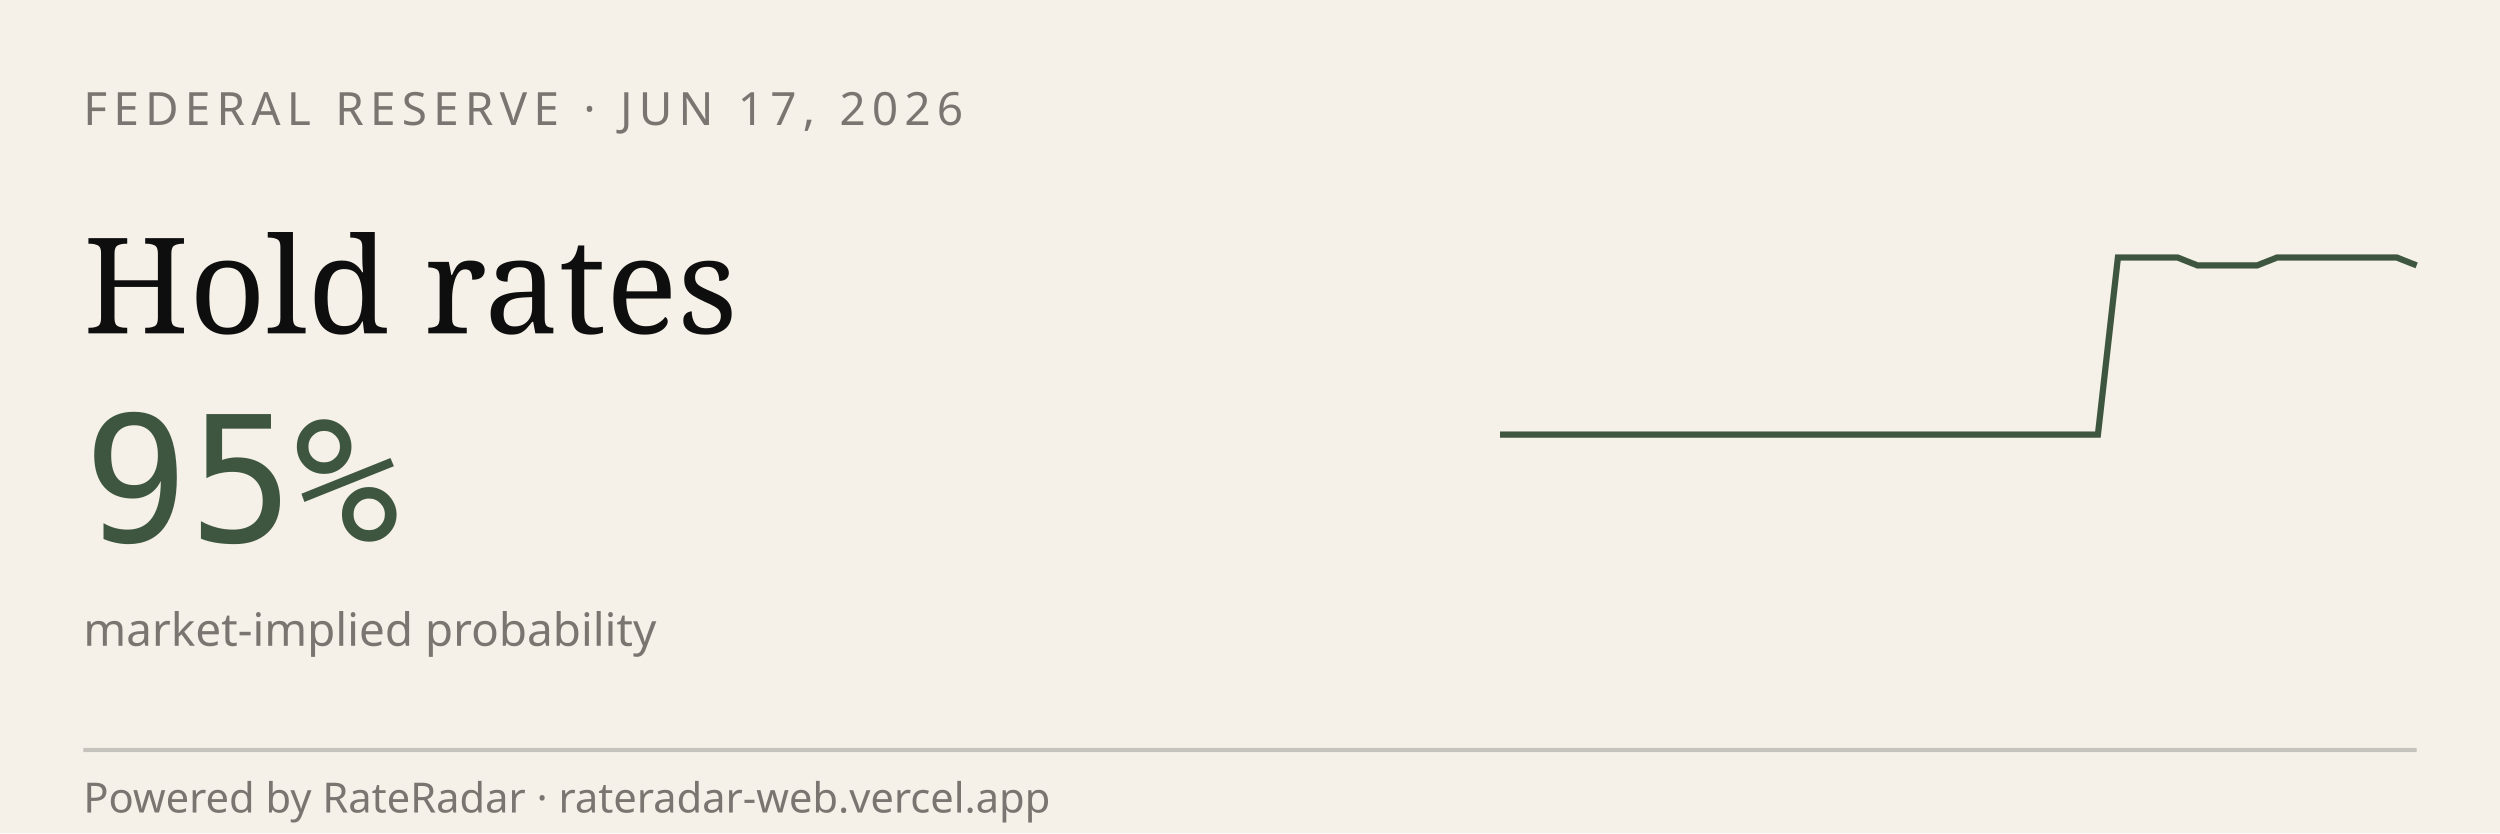
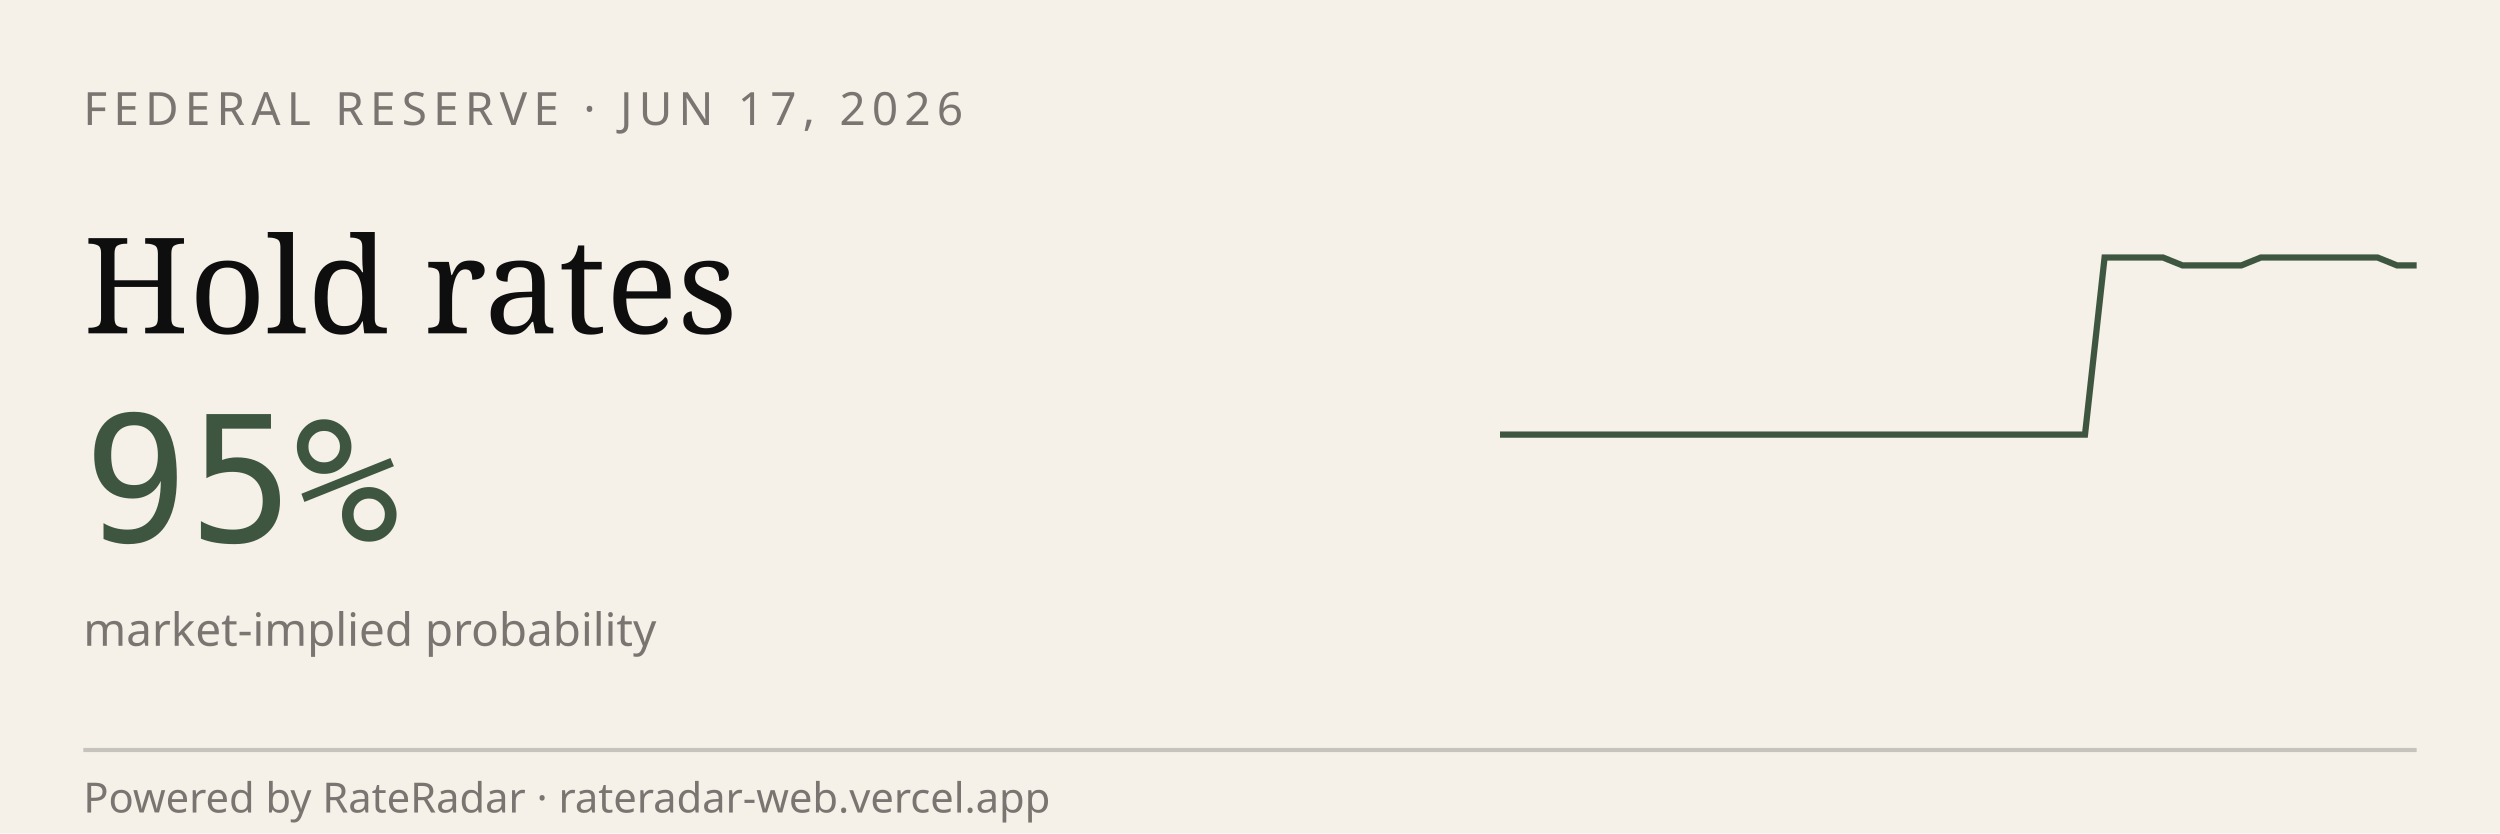
<svg xmlns="http://www.w3.org/2000/svg" viewBox="0 0 600 200" width="600" height="200" role="img" aria-label="RateRadar live odds for FED 2026-06-17">
  <rect width="600" height="200" fill="#F5F1E8" />
  <text x="20" y="30" font-family="sans-serif" font-size="11" letter-spacing="1.5" fill="#7A7570">FEDERAL RESERVE · JUN 17, 2026</text>
  <text x="20" y="80" font-family="Georgia, serif" font-size="32" fill="#0E0E0E">Hold rates</text>
  <text x="20" y="130" font-family="monospace" font-size="42" fill="#3E5640">95%</text>
  <text x="20" y="155" font-family="sans-serif" font-size="11" fill="#7A7570">market-implied probability</text>
-   <path d="M 360.0,104.3 L 364.8,104.3 L 369.6,104.3 L 374.3,104.3 L 379.1,104.3 L 383.9,104.3 L 388.7,104.3 L 393.5,104.3 L 398.3,104.3 L 403.0,104.3 L 407.8,104.3 L 412.6,104.3 L 417.4,104.3 L 422.2,104.3 L 427.0,104.3 L 431.7,104.3 L 436.5,104.3 L 441.3,104.3 L 446.1,104.3 L 450.9,104.3 L 455.7,104.3 L 460.4,104.3 L 465.2,104.3 L 470.0,104.3 L 474.8,104.3 L 479.6,104.3 L 484.3,104.3 L 489.1,104.3 L 493.9,104.3 L 498.7,104.3 L 503.5,104.3 L 508.3,61.8 L 513.0,61.8 L 517.8,61.8 L 522.6,61.8 L 527.4,63.7 L 532.2,63.7 L 537.0,63.7 L 541.7,63.7 L 546.5,61.8 L 551.3,61.8 L 556.1,61.8 L 560.9,61.8 L 565.7,61.8 L 570.4,61.8 L 575.2,61.8 L 580.0,63.7" stroke="#3E5640" stroke-width="1.5" fill="none" />
+   <path d="M 360.0,104.3 L 364.7,104.3 L 369.4,104.3 L 374.0,104.3 L 378.7,104.3 L 383.4,104.3 L 388.1,104.3 L 392.8,104.3 L 397.4,104.3 L 402.1,104.3 L 406.8,104.3 L 411.5,104.3 L 416.2,104.3 L 420.9,104.3 L 425.5,104.3 L 430.2,104.3 L 434.9,104.3 L 439.6,104.3 L 444.3,104.3 L 448.9,104.3 L 453.6,104.3 L 458.3,104.3 L 463.0,104.3 L 467.7,104.3 L 472.3,104.3 L 477.0,104.3 L 481.7,104.3 L 486.4,104.3 L 491.1,104.3 L 495.7,104.3 L 500.4,104.3 L 505.1,61.8 L 509.8,61.8 L 514.5,61.8 L 519.1,61.8 L 523.8,63.7 L 528.5,63.7 L 533.2,63.7 L 537.9,63.7 L 542.6,61.8 L 547.2,61.8 L 551.9,61.8 L 556.6,61.8 L 561.3,61.8 L 566.0,61.8 L 570.6,61.8 L 575.3,63.7 L 580.0,63.7" stroke="#3E5640" stroke-width="1.5" fill="none" />
  <line x1="20" y1="180" x2="580" y2="180" stroke="#0E0E0E33" />
  <text x="20" y="195" font-family="sans-serif" font-size="10" fill="#7A7570">Powered by RateRadar · rateradar-web.vercel.app</text>
</svg>
